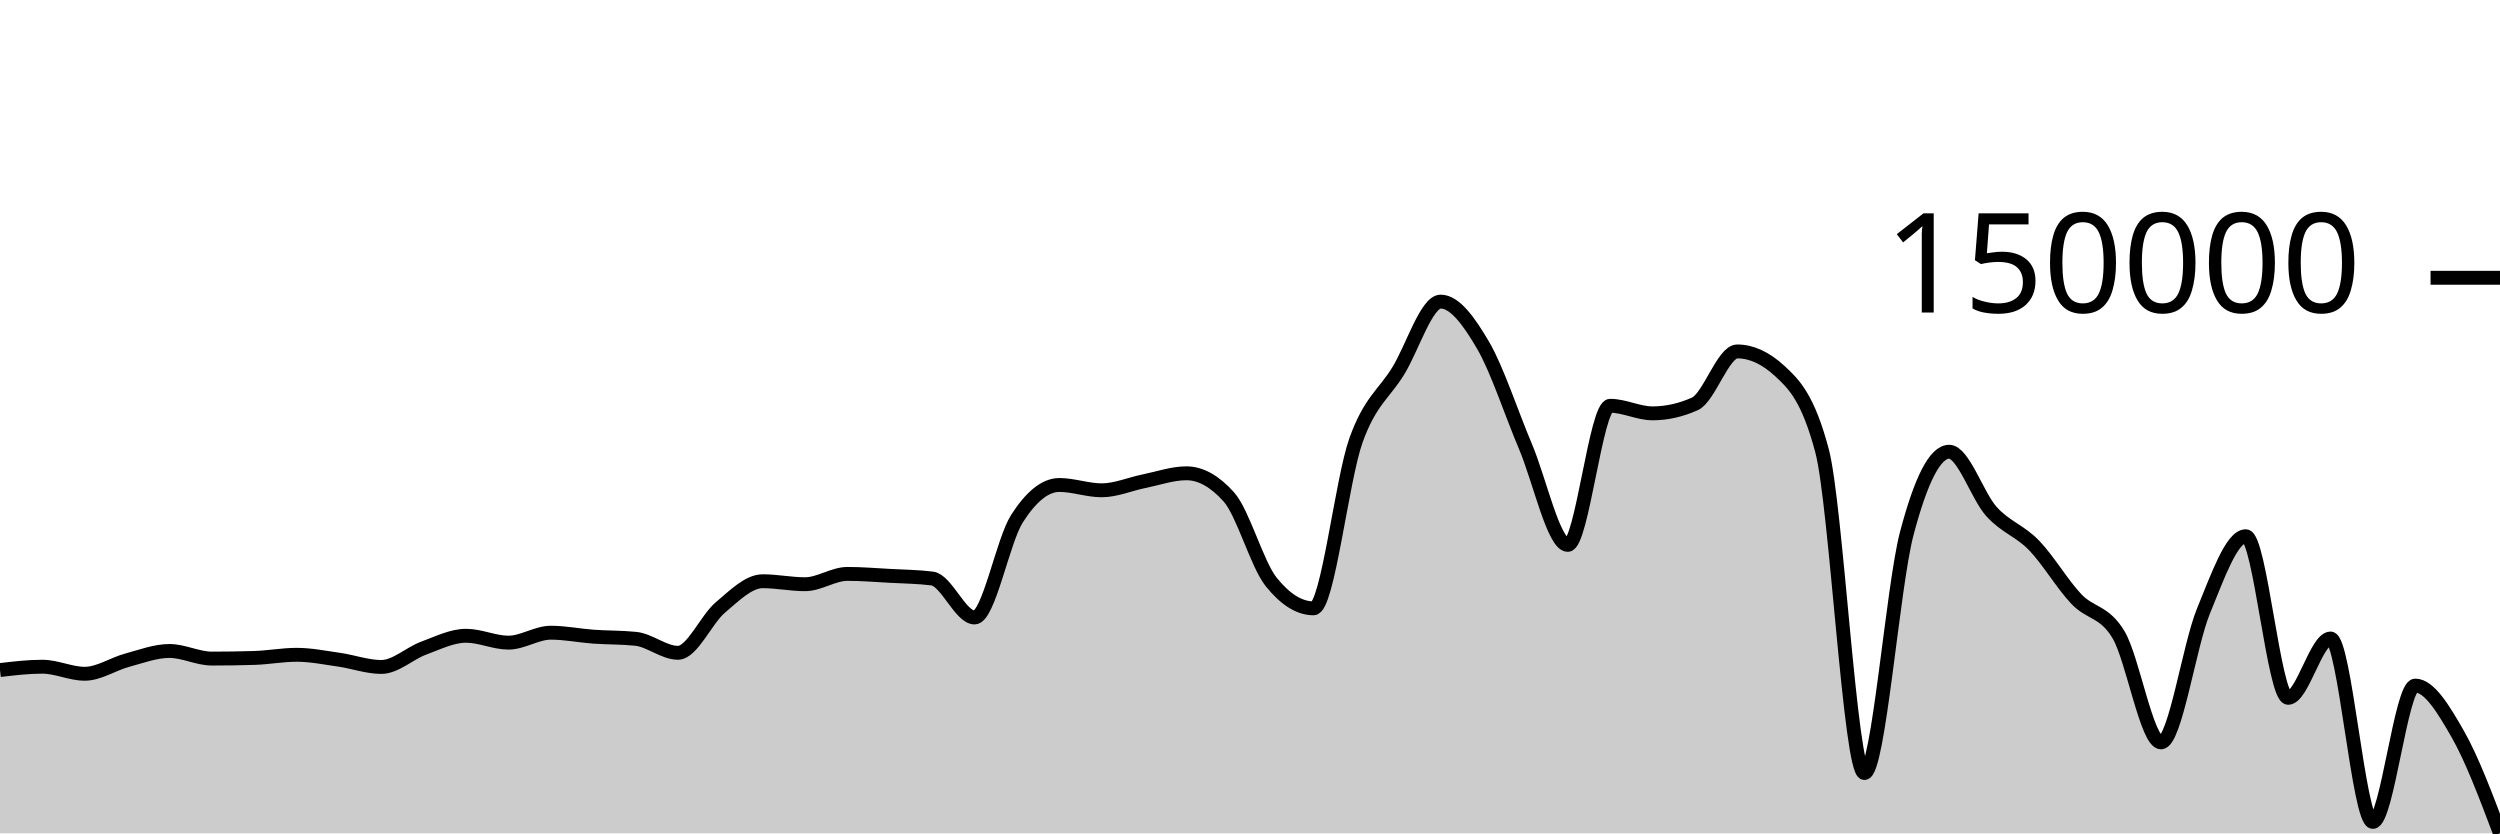
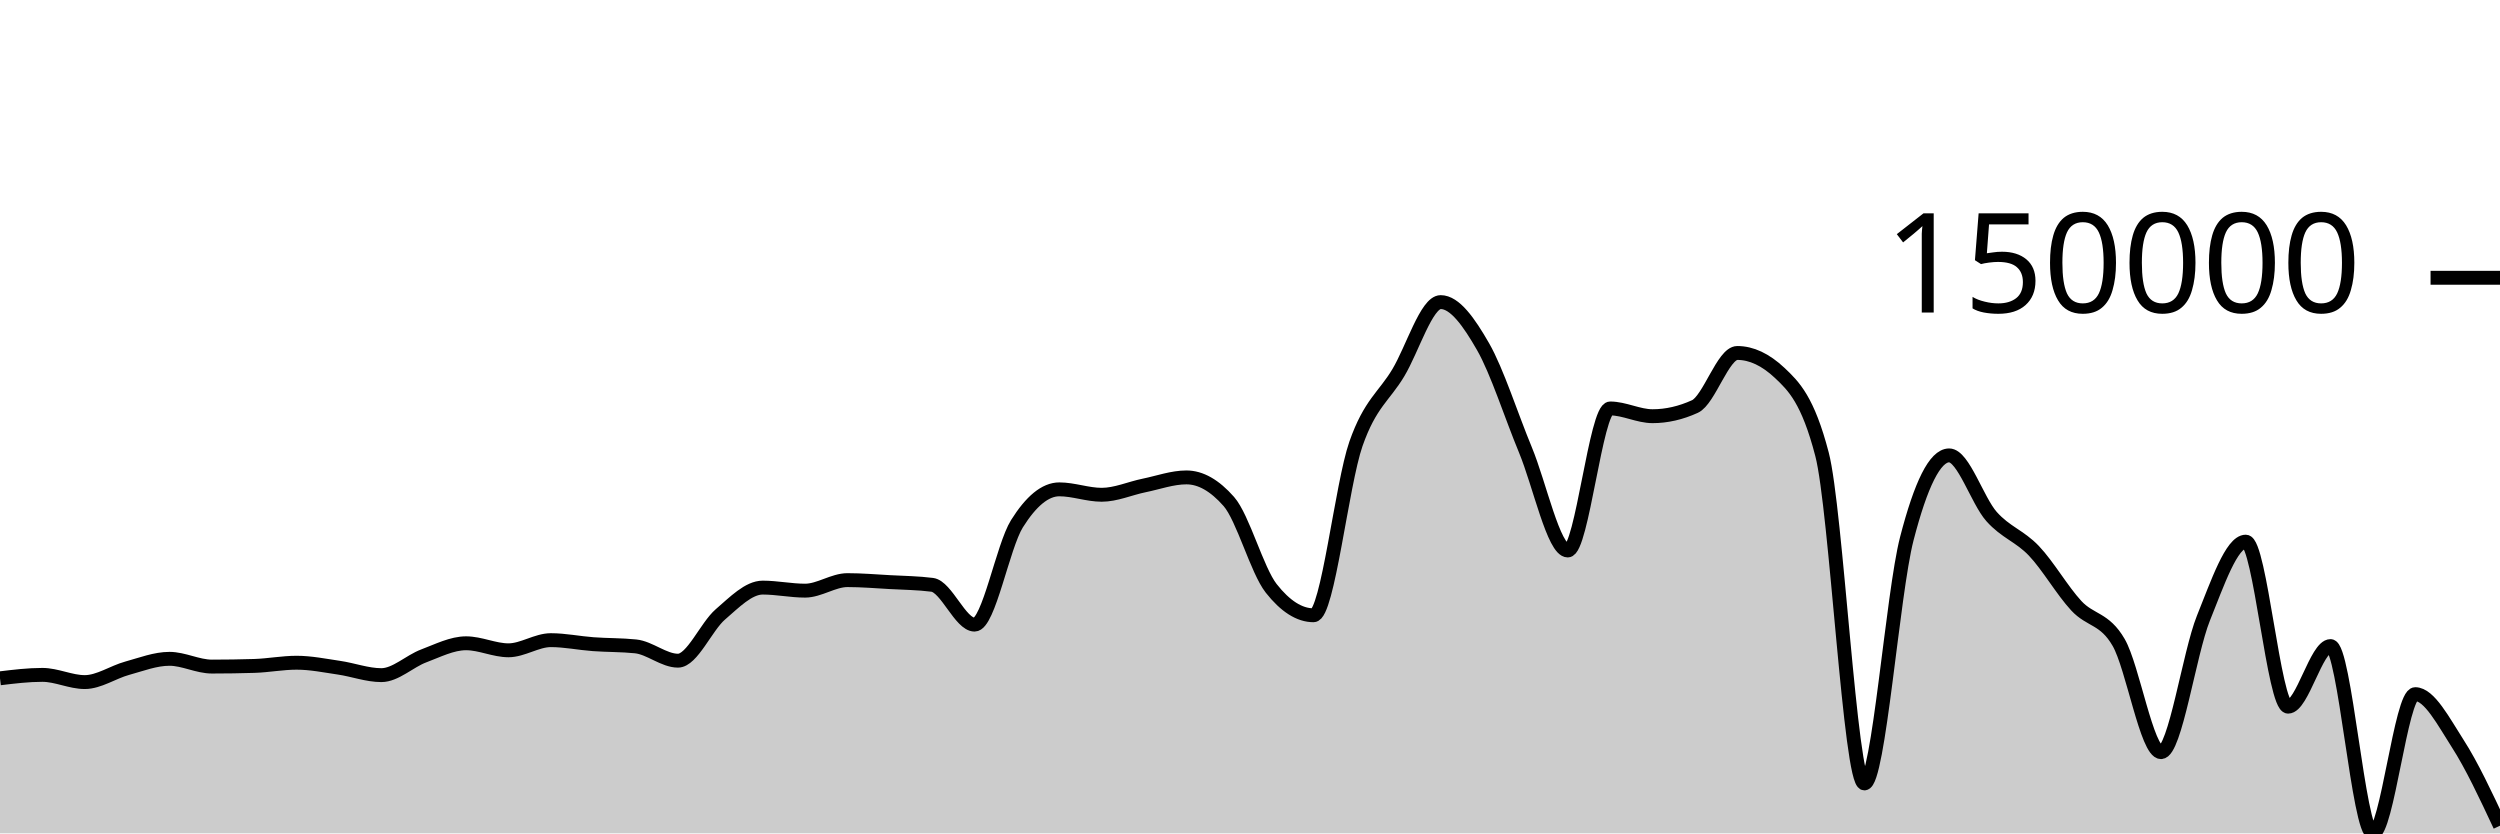
<svg xmlns="http://www.w3.org/2000/svg" viewBox="0 0 180 60">
  <g transform="translate(0,20)">
-     <path class="area" fill="rgba(0, 0, 0, 0.2)" d="M0,28.244C1.017,28.124,2.034,28.003,3.051,28.003C4.068,28.003,5.085,28.511,6.102,28.511C7.119,28.511,8.136,27.809,9.153,27.536C10.169,27.262,11.186,26.87,12.203,26.87C13.22,26.87,14.237,27.418,15.254,27.418C16.271,27.418,17.288,27.403,18.305,27.372C19.322,27.341,20.339,27.146,21.356,27.146C22.373,27.146,23.39,27.352,24.407,27.498C25.424,27.644,26.441,28.021,27.458,28.021C28.475,28.021,29.492,27.039,30.508,26.665C31.525,26.29,32.542,25.775,33.559,25.775C34.576,25.775,35.593,26.27,36.61,26.27C37.627,26.27,38.644,25.554,39.661,25.554C40.678,25.554,41.695,25.765,42.712,25.839C43.729,25.912,44.746,25.89,45.763,25.993C46.78,26.096,47.797,27.002,48.814,27.002C49.831,27.002,50.847,24.599,51.864,23.74C52.881,22.881,53.898,21.849,54.915,21.849C55.932,21.849,56.949,22.064,57.966,22.064C58.983,22.064,60,21.321,61.017,21.321C62.034,21.321,63.051,21.406,64.068,21.461C65.085,21.517,66.102,21.525,67.119,21.653C68.136,21.78,69.153,24.459,70.169,24.459C71.186,24.459,72.203,18.936,73.22,17.346C74.237,15.756,75.254,14.919,76.271,14.919C77.288,14.919,78.305,15.302,79.322,15.302C80.339,15.302,81.356,14.851,82.373,14.647C83.39,14.442,84.407,14.077,85.424,14.077C86.441,14.077,87.458,14.643,88.475,15.776C89.492,16.908,90.508,20.633,91.525,21.899C92.542,23.166,93.559,23.8,94.576,23.8C95.593,23.8,96.61,14.564,97.627,11.714C98.644,8.864,99.661,8.365,100.678,6.699C101.695,5.032,102.712,1.715,103.729,1.715C104.746,1.715,105.763,3.119,106.78,4.857C107.797,6.595,108.814,9.745,109.831,12.141C110.847,14.537,111.864,19.232,112.881,19.232C113.898,19.232,114.915,9.216,115.932,9.216C116.949,9.216,117.966,9.761,118.983,9.761C120,9.761,121.017,9.533,122.034,9.078C123.051,8.623,124.068,5.303,125.085,5.303C126.102,5.303,127.119,5.771,128.136,6.706C129.153,7.642,130.169,8.621,131.186,12.45C132.203,16.279,133.22,35.658,134.237,35.658C135.254,35.658,136.271,22.263,137.288,18.407C138.305,14.552,139.322,12.525,140.339,12.525C141.356,12.525,142.373,15.714,143.39,16.836C144.407,17.958,145.424,18.208,146.441,19.256C147.458,20.304,148.475,22.048,149.492,23.124C150.508,24.2,151.525,23.993,152.542,25.714C153.559,27.435,154.576,33.451,155.593,33.451C156.61,33.451,157.627,26.482,158.644,24.008C159.661,21.534,160.678,18.608,161.695,18.608C162.712,18.608,163.729,30.244,164.746,30.244C165.763,30.244,166.78,25.972,167.797,25.972C168.814,25.972,169.831,39.177,170.847,39.177C171.864,39.177,172.881,29.362,173.898,29.362C174.915,29.362,175.932,31.063,176.949,32.836C177.966,34.609,178.983,37.305,180,40L180,40C178.983,40,177.966,40,176.949,40C175.932,40,174.915,40,173.898,40C172.881,40,171.864,40,170.847,40C169.831,40,168.814,40,167.797,40C166.78,40,165.763,40,164.746,40C163.729,40,162.712,40,161.695,40C160.678,40,159.661,40,158.644,40C157.627,40,156.61,40,155.593,40C154.576,40,153.559,40,152.542,40C151.525,40,150.508,40,149.492,40C148.475,40,147.458,40,146.441,40C145.424,40,144.407,40,143.39,40C142.373,40,141.356,40,140.339,40C139.322,40,138.305,40,137.288,40C136.271,40,135.254,40,134.237,40C133.22,40,132.203,40,131.186,40C130.169,40,129.153,40,128.136,40C127.119,40,126.102,40,125.085,40C124.068,40,123.051,40,122.034,40C121.017,40,120,40,118.983,40C117.966,40,116.949,40,115.932,40C114.915,40,113.898,40,112.881,40C111.864,40,110.847,40,109.831,40C108.814,40,107.797,40,106.78,40C105.763,40,104.746,40,103.729,40C102.712,40,101.695,40,100.678,40C99.661,40,98.644,40,97.627,40C96.61,40,95.593,40,94.576,40C93.559,40,92.542,40,91.525,40C90.508,40,89.492,40,88.475,40C87.458,40,86.441,40,85.424,40C84.407,40,83.39,40,82.373,40C81.356,40,80.339,40,79.322,40C78.305,40,77.288,40,76.271,40C75.254,40,74.237,40,73.22,40C72.203,40,71.186,40,70.169,40C69.153,40,68.136,40,67.119,40C66.102,40,65.085,40,64.068,40C63.051,40,62.034,40,61.017,40C60,40,58.983,40,57.966,40C56.949,40,55.932,40,54.915,40C53.898,40,52.881,40,51.864,40C50.847,40,49.831,40,48.814,40C47.797,40,46.78,40,45.763,40C44.746,40,43.729,40,42.712,40C41.695,40,40.678,40,39.661,40C38.644,40,37.627,40,36.61,40C35.593,40,34.576,40,33.559,40C32.542,40,31.525,40,30.508,40C29.492,40,28.475,40,27.458,40C26.441,40,25.424,40,24.407,40C23.39,40,22.373,40,21.356,40C20.339,40,19.322,40,18.305,40C17.288,40,16.271,40,15.254,40C14.237,40,13.22,40,12.203,40C11.186,40,10.169,40,9.153,40C8.136,40,7.119,40,6.102,40C5.085,40,4.068,40,3.051,40C2.034,40,1.017,40,0,40Z" />
-     <path class="line" stroke="black" fill="none" d="M0,28.244C1.017,28.124,2.034,28.003,3.051,28.003C4.068,28.003,5.085,28.511,6.102,28.511C7.119,28.511,8.136,27.809,9.153,27.536C10.169,27.262,11.186,26.87,12.203,26.87C13.22,26.87,14.237,27.418,15.254,27.418C16.271,27.418,17.288,27.403,18.305,27.372C19.322,27.341,20.339,27.146,21.356,27.146C22.373,27.146,23.39,27.352,24.407,27.498C25.424,27.644,26.441,28.021,27.458,28.021C28.475,28.021,29.492,27.039,30.508,26.665C31.525,26.29,32.542,25.775,33.559,25.775C34.576,25.775,35.593,26.27,36.61,26.27C37.627,26.27,38.644,25.554,39.661,25.554C40.678,25.554,41.695,25.765,42.712,25.839C43.729,25.912,44.746,25.89,45.763,25.993C46.78,26.096,47.797,27.002,48.814,27.002C49.831,27.002,50.847,24.599,51.864,23.74C52.881,22.881,53.898,21.849,54.915,21.849C55.932,21.849,56.949,22.064,57.966,22.064C58.983,22.064,60,21.321,61.017,21.321C62.034,21.321,63.051,21.406,64.068,21.461C65.085,21.517,66.102,21.525,67.119,21.653C68.136,21.78,69.153,24.459,70.169,24.459C71.186,24.459,72.203,18.936,73.22,17.346C74.237,15.756,75.254,14.919,76.271,14.919C77.288,14.919,78.305,15.302,79.322,15.302C80.339,15.302,81.356,14.851,82.373,14.647C83.39,14.442,84.407,14.077,85.424,14.077C86.441,14.077,87.458,14.643,88.475,15.776C89.492,16.908,90.508,20.633,91.525,21.899C92.542,23.166,93.559,23.8,94.576,23.8C95.593,23.8,96.61,14.564,97.627,11.714C98.644,8.864,99.661,8.365,100.678,6.699C101.695,5.032,102.712,1.715,103.729,1.715C104.746,1.715,105.763,3.119,106.78,4.857C107.797,6.595,108.814,9.745,109.831,12.141C110.847,14.537,111.864,19.232,112.881,19.232C113.898,19.232,114.915,9.216,115.932,9.216C116.949,9.216,117.966,9.761,118.983,9.761C120,9.761,121.017,9.533,122.034,9.078C123.051,8.623,124.068,5.303,125.085,5.303C126.102,5.303,127.119,5.771,128.136,6.706C129.153,7.642,130.169,8.621,131.186,12.45C132.203,16.279,133.22,35.658,134.237,35.658C135.254,35.658,136.271,22.263,137.288,18.407C138.305,14.552,139.322,12.525,140.339,12.525C141.356,12.525,142.373,15.714,143.39,16.836C144.407,17.958,145.424,18.208,146.441,19.256C147.458,20.304,148.475,22.048,149.492,23.124C150.508,24.2,151.525,23.993,152.542,25.714C153.559,27.435,154.576,33.451,155.593,33.451C156.61,33.451,157.627,26.482,158.644,24.008C159.661,21.534,160.678,18.608,161.695,18.608C162.712,18.608,163.729,30.244,164.746,30.244C165.763,30.244,166.78,25.972,167.797,25.972C168.814,25.972,169.831,39.177,170.847,39.177C171.864,39.177,172.881,29.362,173.898,29.362C174.915,29.362,175.932,31.063,176.949,32.836C177.966,34.609,178.983,37.305,180,40" />
+     <path class="area" fill="rgba(0, 0, 0, 0.2)" d="M0,28.838C1.017,28.715,2.034,28.591,3.051,28.591C4.068,28.591,5.085,29.11,6.102,29.11C7.119,29.11,8.136,28.393,9.153,28.114C10.169,27.835,11.186,27.435,12.203,27.435C13.22,27.435,14.237,27.994,15.254,27.994C16.271,27.994,17.288,27.978,18.305,27.947C19.322,27.916,20.339,27.716,21.356,27.716C22.373,27.716,23.39,27.926,24.407,28.075C25.424,28.224,26.441,28.61,27.458,28.61C28.475,28.61,29.492,27.607,30.508,27.225C31.525,26.842,32.542,26.316,33.559,26.316C34.576,26.316,35.593,26.822,36.61,26.822C37.627,26.822,38.644,26.091,39.661,26.091C40.678,26.091,41.695,26.307,42.712,26.381C43.729,26.456,44.746,26.434,45.763,26.539C46.78,26.644,47.797,27.569,48.814,27.569C49.831,27.569,50.847,25.116,51.864,24.239C52.881,23.362,53.898,22.307,54.915,22.307C55.932,22.307,56.949,22.527,57.966,22.527C58.983,22.527,60,21.769,61.017,21.769C62.034,21.769,63.051,21.856,64.068,21.912C65.085,21.968,66.102,21.977,67.119,22.107C68.136,22.238,69.153,24.973,70.169,24.973C71.186,24.973,72.203,19.334,73.22,17.71C74.237,16.087,75.254,15.233,76.271,15.233C77.288,15.233,78.305,15.624,79.322,15.624C80.339,15.624,81.356,15.163,82.373,14.954C83.39,14.746,84.407,14.373,85.424,14.373C86.441,14.373,87.458,14.951,88.475,16.107C89.492,17.263,90.508,21.066,91.525,22.359C92.542,23.653,93.559,24.299,94.576,24.299C95.593,24.299,96.61,14.87,97.627,11.96C98.644,9.05,99.661,8.541,100.678,6.839C101.695,5.138,102.712,1.751,103.729,1.751C104.746,1.751,105.763,3.185,106.78,4.959C107.797,6.734,108.814,9.95,109.831,12.396C110.847,14.842,111.864,19.636,112.881,19.636C113.898,19.636,114.915,9.409,115.932,9.409C116.949,9.409,117.966,9.966,118.983,9.966C120,9.966,121.017,9.733,122.034,9.269C123.051,8.805,124.068,5.414,125.085,5.414C126.102,5.414,127.119,5.892,128.136,6.847C129.153,7.802,130.169,8.802,131.186,12.711C132.203,16.621,133.22,36.407,134.237,36.407C135.254,36.407,136.271,22.73,137.288,18.794C138.305,14.857,139.322,12.788,140.339,12.788C141.356,12.788,142.373,16.044,143.39,17.189C144.407,18.335,145.424,18.59,146.441,19.66C147.458,20.73,148.475,22.511,149.492,23.61C150.508,24.709,151.525,24.497,152.542,26.254C153.559,28.011,154.576,34.154,155.593,34.154C156.61,34.154,157.627,27.038,158.644,24.512C159.661,21.986,160.678,18.998,161.695,18.998C162.712,18.998,163.729,30.88,164.746,30.88C165.763,30.88,166.78,26.517,167.797,26.517C168.814,26.517,169.831,40,170.847,40C171.864,40,172.881,29.979,173.898,29.979C174.915,29.979,175.932,31.947,176.949,33.526C177.966,35.104,178.983,37.278,180,39.451L180,40C178.983,40,177.966,40,176.949,40C175.932,40,174.915,40,173.898,40C172.881,40,171.864,40,170.847,40C169.831,40,168.814,40,167.797,40C166.78,40,165.763,40,164.746,40C163.729,40,162.712,40,161.695,40C160.678,40,159.661,40,158.644,40C157.627,40,156.61,40,155.593,40C154.576,40,153.559,40,152.542,40C151.525,40,150.508,40,149.492,40C148.475,40,147.458,40,146.441,40C145.424,40,144.407,40,143.39,40C142.373,40,141.356,40,140.339,40C139.322,40,138.305,40,137.288,40C136.271,40,135.254,40,134.237,40C133.22,40,132.203,40,131.186,40C130.169,40,129.153,40,128.136,40C127.119,40,126.102,40,125.085,40C124.068,40,123.051,40,122.034,40C121.017,40,120,40,118.983,40C117.966,40,116.949,40,115.932,40C114.915,40,113.898,40,112.881,40C111.864,40,110.847,40,109.831,40C108.814,40,107.797,40,106.78,40C105.763,40,104.746,40,103.729,40C102.712,40,101.695,40,100.678,40C99.661,40,98.644,40,97.627,40C96.61,40,95.593,40,94.576,40C93.559,40,92.542,40,91.525,40C90.508,40,89.492,40,88.475,40C87.458,40,86.441,40,85.424,40C84.407,40,83.39,40,82.373,40C81.356,40,80.339,40,79.322,40C78.305,40,77.288,40,76.271,40C75.254,40,74.237,40,73.22,40C72.203,40,71.186,40,70.169,40C69.153,40,68.136,40,67.119,40C66.102,40,65.085,40,64.068,40C63.051,40,62.034,40,61.017,40C60,40,58.983,40,57.966,40C56.949,40,55.932,40,54.915,40C53.898,40,52.881,40,51.864,40C50.847,40,49.831,40,48.814,40C47.797,40,46.78,40,45.763,40C44.746,40,43.729,40,42.712,40C41.695,40,40.678,40,39.661,40C38.644,40,37.627,40,36.61,40C35.593,40,34.576,40,33.559,40C32.542,40,31.525,40,30.508,40C29.492,40,28.475,40,27.458,40C26.441,40,25.424,40,24.407,40C23.39,40,22.373,40,21.356,40C20.339,40,19.322,40,18.305,40C17.288,40,16.271,40,15.254,40C14.237,40,13.22,40,12.203,40C11.186,40,10.169,40,9.153,40C8.136,40,7.119,40,6.102,40C5.085,40,4.068,40,3.051,40C2.034,40,1.017,40,0,40Z" />
+     <path class="line" stroke="black" fill="none" d="M0,28.838C1.017,28.715,2.034,28.591,3.051,28.591C4.068,28.591,5.085,29.11,6.102,29.11C7.119,29.11,8.136,28.393,9.153,28.114C10.169,27.835,11.186,27.435,12.203,27.435C13.22,27.435,14.237,27.994,15.254,27.994C16.271,27.994,17.288,27.978,18.305,27.947C19.322,27.916,20.339,27.716,21.356,27.716C22.373,27.716,23.39,27.926,24.407,28.075C25.424,28.224,26.441,28.61,27.458,28.61C28.475,28.61,29.492,27.607,30.508,27.225C31.525,26.842,32.542,26.316,33.559,26.316C34.576,26.316,35.593,26.822,36.61,26.822C37.627,26.822,38.644,26.091,39.661,26.091C40.678,26.091,41.695,26.307,42.712,26.381C43.729,26.456,44.746,26.434,45.763,26.539C46.78,26.644,47.797,27.569,48.814,27.569C49.831,27.569,50.847,25.116,51.864,24.239C52.881,23.362,53.898,22.307,54.915,22.307C55.932,22.307,56.949,22.527,57.966,22.527C58.983,22.527,60,21.769,61.017,21.769C62.034,21.769,63.051,21.856,64.068,21.912C65.085,21.968,66.102,21.977,67.119,22.107C68.136,22.238,69.153,24.973,70.169,24.973C71.186,24.973,72.203,19.334,73.22,17.71C74.237,16.087,75.254,15.233,76.271,15.233C77.288,15.233,78.305,15.624,79.322,15.624C80.339,15.624,81.356,15.163,82.373,14.954C83.39,14.746,84.407,14.373,85.424,14.373C86.441,14.373,87.458,14.951,88.475,16.107C89.492,17.263,90.508,21.066,91.525,22.359C92.542,23.653,93.559,24.299,94.576,24.299C95.593,24.299,96.61,14.87,97.627,11.96C98.644,9.05,99.661,8.541,100.678,6.839C101.695,5.138,102.712,1.751,103.729,1.751C104.746,1.751,105.763,3.185,106.78,4.959C107.797,6.734,108.814,9.95,109.831,12.396C110.847,14.842,111.864,19.636,112.881,19.636C113.898,19.636,114.915,9.409,115.932,9.409C116.949,9.409,117.966,9.966,118.983,9.966C120,9.966,121.017,9.733,122.034,9.269C123.051,8.805,124.068,5.414,125.085,5.414C126.102,5.414,127.119,5.892,128.136,6.847C129.153,7.802,130.169,8.802,131.186,12.711C132.203,16.621,133.22,36.407,134.237,36.407C135.254,36.407,136.271,22.73,137.288,18.794C138.305,14.857,139.322,12.788,140.339,12.788C141.356,12.788,142.373,16.044,143.39,17.189C144.407,18.335,145.424,18.59,146.441,19.66C147.458,20.73,148.475,22.511,149.492,23.61C150.508,24.709,151.525,24.497,152.542,26.254C153.559,28.011,154.576,34.154,155.593,34.154C156.61,34.154,157.627,27.038,158.644,24.512C159.661,21.986,160.678,18.998,161.695,18.998C162.712,18.998,163.729,30.88,164.746,30.88C165.763,30.88,166.78,26.517,167.797,26.517C168.814,26.517,169.831,40,170.847,40C171.864,40,172.881,29.979,173.898,29.979C174.915,29.979,175.932,31.947,176.949,33.526C177.966,35.104,178.983,37.278,180,39.451" />
    <path class="axis-ceiling" stroke-width="1" stroke="black" fill="none" d="M175,0L180,0" />
    <text class="axis-ceiling-label" font-family="sans-serif" text-anchor="end" font-size="10px" x="170" y="2.5">150000</text>
  </g>
</svg>
